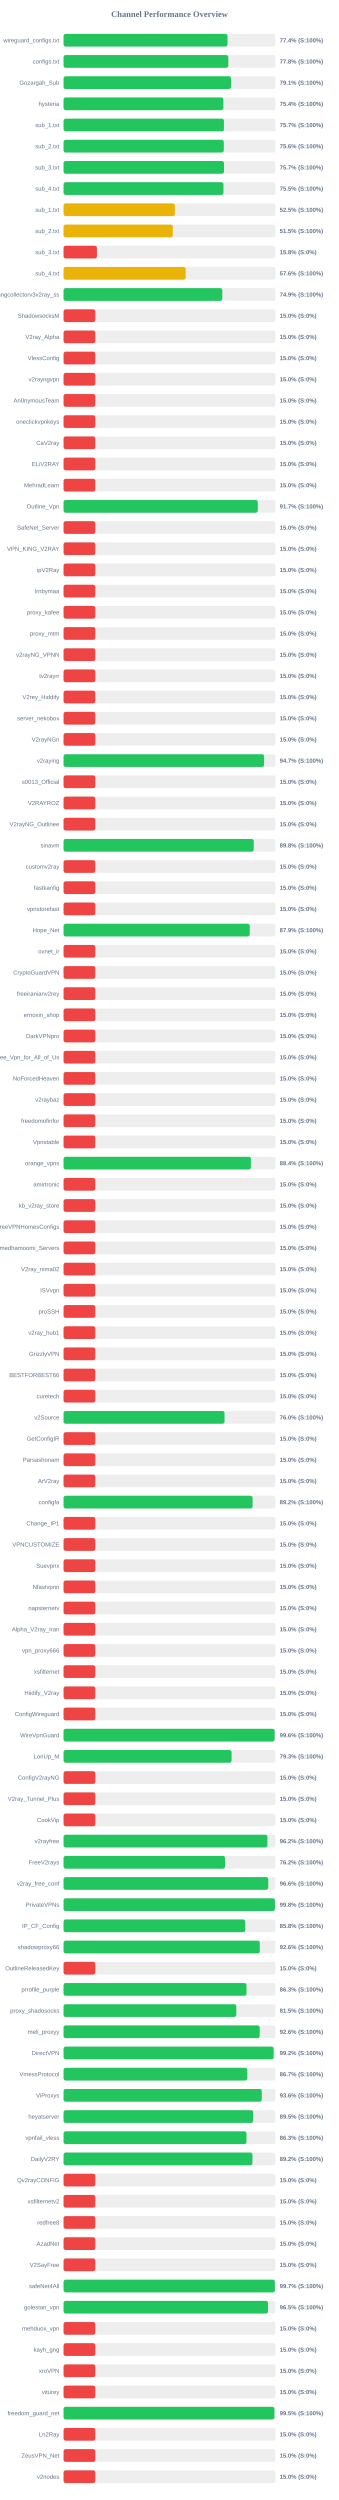
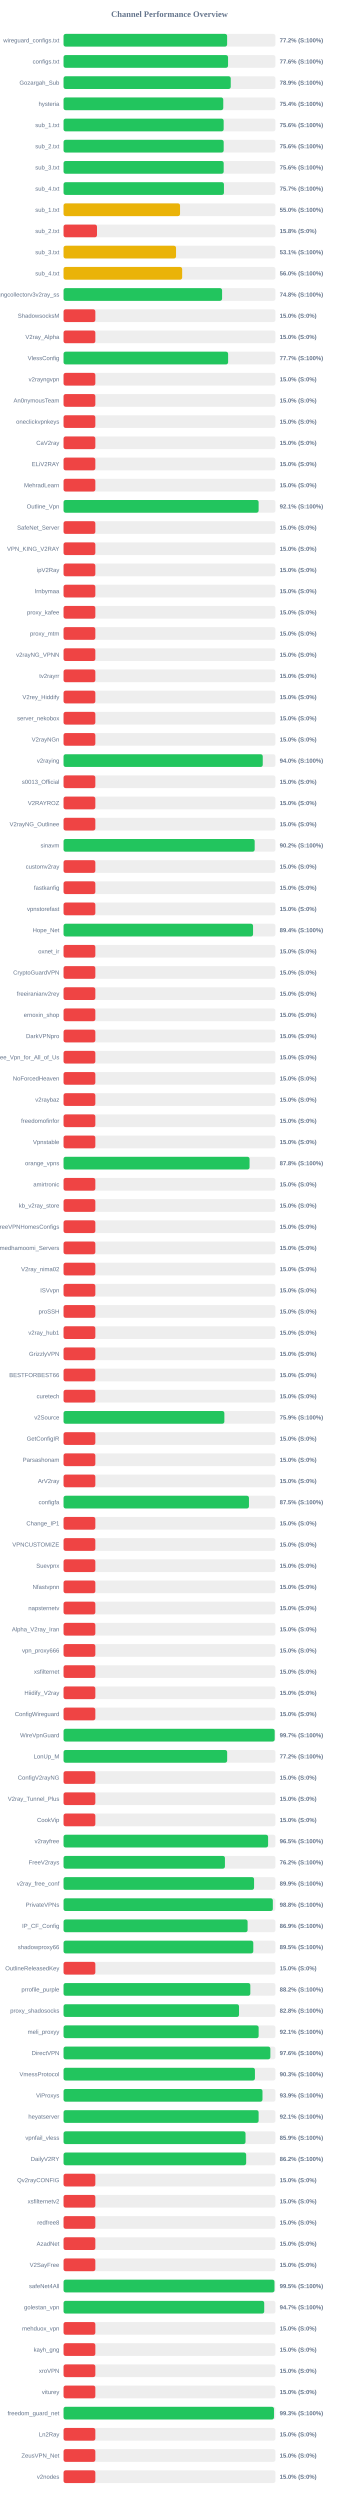
<svg xmlns="http://www.w3.org/2000/svg" width="800" height="5900" version="1.1">
  <style>
        .row { font: 14px Arial; fill: #64748b; }
        .score { font: bold 14px Arial; fill: #64748b; }
    </style>
  <text x="400" y="40" text-anchor="middle" font-size="20px" font-weight="bold" fill="#64748b">Channel Performance Overview</text>
  <rect x="150" y="80" width="500" height="30" fill="#eee" rx="5" />
-   <rect x="150" y="80" width="386.85" height="30" fill="#22c55e" rx="5" />
+   <rect x="150" y="80" width="386.0" height="30" fill="#22c55e" rx="5" />
  <text x="140" y="100" text-anchor="end" class="row">wireguard_configs.txt</text>
-   <text x="660" y="100" text-anchor="start" class="score">77.4% (S:100%)</text>
+   <text x="660" y="100" text-anchor="start" class="score">77.2% (S:100%)</text>
  <rect x="150" y="130" width="500" height="30" fill="#eee" rx="5" />
-   <rect x="150" y="130" width="388.85" height="30" fill="#22c55e" rx="5" />
+   <rect x="150" y="130" width="388.2" height="30" fill="#22c55e" rx="5" />
  <text x="140" y="150" text-anchor="end" class="row">configs.txt</text>
-   <text x="660" y="150" text-anchor="start" class="score">77.8% (S:100%)</text>
+   <text x="660" y="150" text-anchor="start" class="score">77.6% (S:100%)</text>
  <rect x="150" y="180" width="500" height="30" fill="#eee" rx="5" />
-   <rect x="150" y="180" width="395.45" height="30" fill="#22c55e" rx="5" />
+   <rect x="150" y="180" width="394.55" height="30" fill="#22c55e" rx="5" />
  <text x="140" y="200" text-anchor="end" class="row">Gozargah_Sub</text>
-   <text x="660" y="200" text-anchor="start" class="score">79.1% (S:100%)</text>
+   <text x="660" y="200" text-anchor="start" class="score">78.9% (S:100%)</text>
  <rect x="150" y="230" width="500" height="30" fill="#eee" rx="5" />
-   <rect x="150" y="230" width="377.15" height="30" fill="#22c55e" rx="5" />
+   <rect x="150" y="230" width="376.9" height="30" fill="#22c55e" rx="5" />
  <text x="140" y="250" text-anchor="end" class="row">hysteria</text>
  <text x="660" y="250" text-anchor="start" class="score">75.4% (S:100%)</text>
  <rect x="150" y="280" width="500" height="30" fill="#eee" rx="5" />
-   <rect x="150" y="280" width="378.5" height="30" fill="#22c55e" rx="5" />
+   <rect x="150" y="280" width="377.85" height="30" fill="#22c55e" rx="5" />
  <text x="140" y="300" text-anchor="end" class="row">sub_1.txt</text>
-   <text x="660" y="300" text-anchor="start" class="score">75.7% (S:100%)</text>
+   <text x="660" y="300" text-anchor="start" class="score">75.6% (S:100%)</text>
  <rect x="150" y="330" width="500" height="30" fill="#eee" rx="5" />
-   <rect x="150" y="330" width="378.15" height="30" fill="#22c55e" rx="5" />
+   <rect x="150" y="330" width="377.9" height="30" fill="#22c55e" rx="5" />
  <text x="140" y="350" text-anchor="end" class="row">sub_2.txt</text>
  <text x="660" y="350" text-anchor="start" class="score">75.6% (S:100%)</text>
  <rect x="150" y="380" width="500" height="30" fill="#eee" rx="5" />
-   <rect x="150" y="380" width="378.6" height="30" fill="#22c55e" rx="5" />
+   <rect x="150" y="380" width="377.9" height="30" fill="#22c55e" rx="5" />
  <text x="140" y="400" text-anchor="end" class="row">sub_3.txt</text>
-   <text x="660" y="400" text-anchor="start" class="score">75.7% (S:100%)</text>
+   <text x="660" y="400" text-anchor="start" class="score">75.6% (S:100%)</text>
  <rect x="150" y="430" width="500" height="30" fill="#eee" rx="5" />
-   <rect x="150" y="430" width="377.4" height="30" fill="#22c55e" rx="5" />
+   <rect x="150" y="430" width="378.5" height="30" fill="#22c55e" rx="5" />
  <text x="140" y="450" text-anchor="end" class="row">sub_4.txt</text>
-   <text x="660" y="450" text-anchor="start" class="score">75.5% (S:100%)</text>
+   <text x="660" y="450" text-anchor="start" class="score">75.7% (S:100%)</text>
  <rect x="150" y="480" width="500" height="30" fill="#eee" rx="5" />
-   <rect x="150" y="480" width="262.65" height="30" fill="#eab308" rx="5" />
+   <rect x="150" y="480" width="274.9" height="30" fill="#eab308" rx="5" />
  <text x="140" y="500" text-anchor="end" class="row">sub_1.txt</text>
-   <text x="660" y="500" text-anchor="start" class="score">52.5% (S:100%)</text>
+   <text x="660" y="500" text-anchor="start" class="score">55.0% (S:100%)</text>
  <rect x="150" y="530" width="500" height="30" fill="#eee" rx="5" />
-   <rect x="150" y="530" width="257.75" height="30" fill="#eab308" rx="5" />
+   <rect x="150" y="530" width="78.9" height="30" fill="#ef4444" rx="5" />
  <text x="140" y="550" text-anchor="end" class="row">sub_2.txt</text>
-   <text x="660" y="550" text-anchor="start" class="score">51.5% (S:100%)</text>
+   <text x="660" y="550" text-anchor="start" class="score">15.8% (S:0%)</text>
  <rect x="150" y="580" width="500" height="30" fill="#eee" rx="5" />
-   <rect x="150" y="580" width="78.75" height="30" fill="#ef4444" rx="5" />
+   <rect x="150" y="580" width="265.45" height="30" fill="#eab308" rx="5" />
  <text x="140" y="600" text-anchor="end" class="row">sub_3.txt</text>
-   <text x="660" y="600" text-anchor="start" class="score">15.8% (S:0%)</text>
+   <text x="660" y="600" text-anchor="start" class="score">53.1% (S:100%)</text>
  <rect x="150" y="630" width="500" height="30" fill="#eee" rx="5" />
-   <rect x="150" y="630" width="288.2" height="30" fill="#eab308" rx="5" />
+   <rect x="150" y="630" width="279.9" height="30" fill="#eab308" rx="5" />
  <text x="140" y="650" text-anchor="end" class="row">sub_4.txt</text>
-   <text x="660" y="650" text-anchor="start" class="score">57.6% (S:100%)</text>
+   <text x="660" y="650" text-anchor="start" class="score">56.0% (S:100%)</text>
  <rect x="150" y="680" width="500" height="30" fill="#eee" rx="5" />
-   <rect x="150" y="680" width="374.65" height="30" fill="#22c55e" rx="5" />
+   <rect x="150" y="680" width="374.1" height="30" fill="#22c55e" rx="5" />
  <text x="140" y="700" text-anchor="end" class="row">kayhgngcollectorv3v2ray_ss</text>
-   <text x="660" y="700" text-anchor="start" class="score">74.9% (S:100%)</text>
+   <text x="660" y="700" text-anchor="start" class="score">74.8% (S:100%)</text>
  <rect x="150" y="730" width="500" height="30" fill="#eee" rx="5" />
  <rect x="150" y="730" width="75.0" height="30" fill="#ef4444" rx="5" />
  <text x="140" y="750" text-anchor="end" class="row">ShadowsocksM</text>
  <text x="660" y="750" text-anchor="start" class="score">15.0% (S:0%)</text>
  <rect x="150" y="780" width="500" height="30" fill="#eee" rx="5" />
  <rect x="150" y="780" width="75.0" height="30" fill="#ef4444" rx="5" />
  <text x="140" y="800" text-anchor="end" class="row">V2ray_Alpha</text>
  <text x="660" y="800" text-anchor="start" class="score">15.0% (S:0%)</text>
  <rect x="150" y="830" width="500" height="30" fill="#eee" rx="5" />
-   <rect x="150" y="830" width="75.0" height="30" fill="#ef4444" rx="5" />
+   <rect x="150" y="830" width="388.35" height="30" fill="#22c55e" rx="5" />
  <text x="140" y="850" text-anchor="end" class="row">VlessConfig</text>
-   <text x="660" y="850" text-anchor="start" class="score">15.0% (S:0%)</text>
+   <text x="660" y="850" text-anchor="start" class="score">77.7% (S:100%)</text>
  <rect x="150" y="880" width="500" height="30" fill="#eee" rx="5" />
  <rect x="150" y="880" width="75.0" height="30" fill="#ef4444" rx="5" />
  <text x="140" y="900" text-anchor="end" class="row">v2rayngvpn</text>
  <text x="660" y="900" text-anchor="start" class="score">15.0% (S:0%)</text>
  <rect x="150" y="930" width="500" height="30" fill="#eee" rx="5" />
  <rect x="150" y="930" width="75.0" height="30" fill="#ef4444" rx="5" />
  <text x="140" y="950" text-anchor="end" class="row">An0nymousTeam</text>
  <text x="660" y="950" text-anchor="start" class="score">15.0% (S:0%)</text>
  <rect x="150" y="980" width="500" height="30" fill="#eee" rx="5" />
  <rect x="150" y="980" width="75.0" height="30" fill="#ef4444" rx="5" />
  <text x="140" y="1000" text-anchor="end" class="row">oneclickvpnkeys</text>
  <text x="660" y="1000" text-anchor="start" class="score">15.0% (S:0%)</text>
  <rect x="150" y="1030" width="500" height="30" fill="#eee" rx="5" />
  <rect x="150" y="1030" width="75.0" height="30" fill="#ef4444" rx="5" />
  <text x="140" y="1050" text-anchor="end" class="row">CaV2ray</text>
  <text x="660" y="1050" text-anchor="start" class="score">15.0% (S:0%)</text>
  <rect x="150" y="1080" width="500" height="30" fill="#eee" rx="5" />
  <rect x="150" y="1080" width="75.0" height="30" fill="#ef4444" rx="5" />
  <text x="140" y="1100" text-anchor="end" class="row">ELiV2RAY</text>
  <text x="660" y="1100" text-anchor="start" class="score">15.0% (S:0%)</text>
  <rect x="150" y="1130" width="500" height="30" fill="#eee" rx="5" />
  <rect x="150" y="1130" width="75.0" height="30" fill="#ef4444" rx="5" />
  <text x="140" y="1150" text-anchor="end" class="row">MehradLearn</text>
  <text x="660" y="1150" text-anchor="start" class="score">15.0% (S:0%)</text>
  <rect x="150" y="1180" width="500" height="30" fill="#eee" rx="5" />
-   <rect x="150" y="1180" width="458.4" height="30" fill="#22c55e" rx="5" />
+   <rect x="150" y="1180" width="460.35" height="30" fill="#22c55e" rx="5" />
  <text x="140" y="1200" text-anchor="end" class="row">Outline_Vpn</text>
-   <text x="660" y="1200" text-anchor="start" class="score">91.7% (S:100%)</text>
+   <text x="660" y="1200" text-anchor="start" class="score">92.1% (S:100%)</text>
  <rect x="150" y="1230" width="500" height="30" fill="#eee" rx="5" />
  <rect x="150" y="1230" width="75.0" height="30" fill="#ef4444" rx="5" />
  <text x="140" y="1250" text-anchor="end" class="row">SafeNet_Server</text>
  <text x="660" y="1250" text-anchor="start" class="score">15.0% (S:0%)</text>
  <rect x="150" y="1280" width="500" height="30" fill="#eee" rx="5" />
  <rect x="150" y="1280" width="75.0" height="30" fill="#ef4444" rx="5" />
  <text x="140" y="1300" text-anchor="end" class="row">VPN_KING_V2RAY</text>
  <text x="660" y="1300" text-anchor="start" class="score">15.0% (S:0%)</text>
  <rect x="150" y="1330" width="500" height="30" fill="#eee" rx="5" />
  <rect x="150" y="1330" width="75.0" height="30" fill="#ef4444" rx="5" />
  <text x="140" y="1350" text-anchor="end" class="row">ipV2Ray</text>
  <text x="660" y="1350" text-anchor="start" class="score">15.0% (S:0%)</text>
  <rect x="150" y="1380" width="500" height="30" fill="#eee" rx="5" />
  <rect x="150" y="1380" width="75.0" height="30" fill="#ef4444" rx="5" />
  <text x="140" y="1400" text-anchor="end" class="row">lrnbymaa</text>
  <text x="660" y="1400" text-anchor="start" class="score">15.0% (S:0%)</text>
  <rect x="150" y="1430" width="500" height="30" fill="#eee" rx="5" />
  <rect x="150" y="1430" width="75.0" height="30" fill="#ef4444" rx="5" />
  <text x="140" y="1450" text-anchor="end" class="row">proxy_kafee</text>
  <text x="660" y="1450" text-anchor="start" class="score">15.0% (S:0%)</text>
  <rect x="150" y="1480" width="500" height="30" fill="#eee" rx="5" />
  <rect x="150" y="1480" width="75.0" height="30" fill="#ef4444" rx="5" />
  <text x="140" y="1500" text-anchor="end" class="row">proxy_mtm</text>
  <text x="660" y="1500" text-anchor="start" class="score">15.0% (S:0%)</text>
  <rect x="150" y="1530" width="500" height="30" fill="#eee" rx="5" />
  <rect x="150" y="1530" width="75.0" height="30" fill="#ef4444" rx="5" />
  <text x="140" y="1550" text-anchor="end" class="row">v2rayNG_VPNN</text>
  <text x="660" y="1550" text-anchor="start" class="score">15.0% (S:0%)</text>
  <rect x="150" y="1580" width="500" height="30" fill="#eee" rx="5" />
  <rect x="150" y="1580" width="75.0" height="30" fill="#ef4444" rx="5" />
  <text x="140" y="1600" text-anchor="end" class="row">tv2rayrr</text>
  <text x="660" y="1600" text-anchor="start" class="score">15.0% (S:0%)</text>
  <rect x="150" y="1630" width="500" height="30" fill="#eee" rx="5" />
  <rect x="150" y="1630" width="75.0" height="30" fill="#ef4444" rx="5" />
  <text x="140" y="1650" text-anchor="end" class="row">V2rey_Hiddify</text>
  <text x="660" y="1650" text-anchor="start" class="score">15.0% (S:0%)</text>
  <rect x="150" y="1680" width="500" height="30" fill="#eee" rx="5" />
  <rect x="150" y="1680" width="75.0" height="30" fill="#ef4444" rx="5" />
  <text x="140" y="1700" text-anchor="end" class="row">server_nekobox</text>
  <text x="660" y="1700" text-anchor="start" class="score">15.0% (S:0%)</text>
  <rect x="150" y="1730" width="500" height="30" fill="#eee" rx="5" />
  <rect x="150" y="1730" width="75.0" height="30" fill="#ef4444" rx="5" />
  <text x="140" y="1750" text-anchor="end" class="row">V2rayNGn</text>
  <text x="660" y="1750" text-anchor="start" class="score">15.0% (S:0%)</text>
  <rect x="150" y="1780" width="500" height="30" fill="#eee" rx="5" />
-   <rect x="150" y="1780" width="473.25" height="30" fill="#22c55e" rx="5" />
+   <rect x="150" y="1780" width="470.1" height="30" fill="#22c55e" rx="5" />
  <text x="140" y="1800" text-anchor="end" class="row">v2raying</text>
-   <text x="660" y="1800" text-anchor="start" class="score">94.7% (S:100%)</text>
+   <text x="660" y="1800" text-anchor="start" class="score">94.0% (S:100%)</text>
  <rect x="150" y="1830" width="500" height="30" fill="#eee" rx="5" />
  <rect x="150" y="1830" width="75.0" height="30" fill="#ef4444" rx="5" />
  <text x="140" y="1850" text-anchor="end" class="row">s0013_Official</text>
  <text x="660" y="1850" text-anchor="start" class="score">15.0% (S:0%)</text>
  <rect x="150" y="1880" width="500" height="30" fill="#eee" rx="5" />
  <rect x="150" y="1880" width="75.0" height="30" fill="#ef4444" rx="5" />
  <text x="140" y="1900" text-anchor="end" class="row">V2RAYROZ</text>
  <text x="660" y="1900" text-anchor="start" class="score">15.0% (S:0%)</text>
  <rect x="150" y="1930" width="500" height="30" fill="#eee" rx="5" />
  <rect x="150" y="1930" width="75.0" height="30" fill="#ef4444" rx="5" />
  <text x="140" y="1950" text-anchor="end" class="row">V2rayNG_Outlinee</text>
  <text x="660" y="1950" text-anchor="start" class="score">15.0% (S:0%)</text>
  <rect x="150" y="1980" width="500" height="30" fill="#eee" rx="5" />
-   <rect x="150" y="1980" width="448.85" height="30" fill="#22c55e" rx="5" />
+   <rect x="150" y="1980" width="451.05" height="30" fill="#22c55e" rx="5" />
  <text x="140" y="2000" text-anchor="end" class="row">sinavm</text>
-   <text x="660" y="2000" text-anchor="start" class="score">89.8% (S:100%)</text>
+   <text x="660" y="2000" text-anchor="start" class="score">90.2% (S:100%)</text>
  <rect x="150" y="2030" width="500" height="30" fill="#eee" rx="5" />
  <rect x="150" y="2030" width="75.0" height="30" fill="#ef4444" rx="5" />
  <text x="140" y="2050" text-anchor="end" class="row">customv2ray</text>
  <text x="660" y="2050" text-anchor="start" class="score">15.0% (S:0%)</text>
  <rect x="150" y="2080" width="500" height="30" fill="#eee" rx="5" />
  <rect x="150" y="2080" width="75.0" height="30" fill="#ef4444" rx="5" />
  <text x="140" y="2100" text-anchor="end" class="row">fastkanfig</text>
  <text x="660" y="2100" text-anchor="start" class="score">15.0% (S:0%)</text>
  <rect x="150" y="2130" width="500" height="30" fill="#eee" rx="5" />
  <rect x="150" y="2130" width="75.0" height="30" fill="#ef4444" rx="5" />
  <text x="140" y="2150" text-anchor="end" class="row">vpnstorefast</text>
  <text x="660" y="2150" text-anchor="start" class="score">15.0% (S:0%)</text>
  <rect x="150" y="2180" width="500" height="30" fill="#eee" rx="5" />
-   <rect x="150" y="2180" width="439.4" height="30" fill="#22c55e" rx="5" />
+   <rect x="150" y="2180" width="447.2" height="30" fill="#22c55e" rx="5" />
  <text x="140" y="2200" text-anchor="end" class="row">Hope_Net</text>
-   <text x="660" y="2200" text-anchor="start" class="score">87.9% (S:100%)</text>
+   <text x="660" y="2200" text-anchor="start" class="score">89.4% (S:100%)</text>
  <rect x="150" y="2230" width="500" height="30" fill="#eee" rx="5" />
  <rect x="150" y="2230" width="75.0" height="30" fill="#ef4444" rx="5" />
  <text x="140" y="2250" text-anchor="end" class="row">oxnet_ir</text>
  <text x="660" y="2250" text-anchor="start" class="score">15.0% (S:0%)</text>
  <rect x="150" y="2280" width="500" height="30" fill="#eee" rx="5" />
  <rect x="150" y="2280" width="75.0" height="30" fill="#ef4444" rx="5" />
  <text x="140" y="2300" text-anchor="end" class="row">CryptoGuardVPN</text>
  <text x="660" y="2300" text-anchor="start" class="score">15.0% (S:0%)</text>
  <rect x="150" y="2330" width="500" height="30" fill="#eee" rx="5" />
  <rect x="150" y="2330" width="75.0" height="30" fill="#ef4444" rx="5" />
  <text x="140" y="2350" text-anchor="end" class="row">freeiranianv2rey</text>
  <text x="660" y="2350" text-anchor="start" class="score">15.0% (S:0%)</text>
  <rect x="150" y="2380" width="500" height="30" fill="#eee" rx="5" />
  <rect x="150" y="2380" width="75.0" height="30" fill="#ef4444" rx="5" />
  <text x="140" y="2400" text-anchor="end" class="row">ernoxin_shop</text>
  <text x="660" y="2400" text-anchor="start" class="score">15.0% (S:0%)</text>
  <rect x="150" y="2430" width="500" height="30" fill="#eee" rx="5" />
  <rect x="150" y="2430" width="75.0" height="30" fill="#ef4444" rx="5" />
  <text x="140" y="2450" text-anchor="end" class="row">DarkVPNpro</text>
  <text x="660" y="2450" text-anchor="start" class="score">15.0% (S:0%)</text>
  <rect x="150" y="2480" width="500" height="30" fill="#eee" rx="5" />
  <rect x="150" y="2480" width="75.0" height="30" fill="#ef4444" rx="5" />
  <text x="140" y="2500" text-anchor="end" class="row">Free_Vpn_for_All_of_Us</text>
  <text x="660" y="2500" text-anchor="start" class="score">15.0% (S:0%)</text>
  <rect x="150" y="2530" width="500" height="30" fill="#eee" rx="5" />
  <rect x="150" y="2530" width="75.0" height="30" fill="#ef4444" rx="5" />
  <text x="140" y="2550" text-anchor="end" class="row">NoForcedHeaven</text>
  <text x="660" y="2550" text-anchor="start" class="score">15.0% (S:0%)</text>
  <rect x="150" y="2580" width="500" height="30" fill="#eee" rx="5" />
  <rect x="150" y="2580" width="75.0" height="30" fill="#ef4444" rx="5" />
  <text x="140" y="2600" text-anchor="end" class="row">v2raybaz</text>
  <text x="660" y="2600" text-anchor="start" class="score">15.0% (S:0%)</text>
  <rect x="150" y="2630" width="500" height="30" fill="#eee" rx="5" />
  <rect x="150" y="2630" width="75.0" height="30" fill="#ef4444" rx="5" />
  <text x="140" y="2650" text-anchor="end" class="row">freedomofinfor</text>
  <text x="660" y="2650" text-anchor="start" class="score">15.0% (S:0%)</text>
  <rect x="150" y="2680" width="500" height="30" fill="#eee" rx="5" />
  <rect x="150" y="2680" width="75.0" height="30" fill="#ef4444" rx="5" />
  <text x="140" y="2700" text-anchor="end" class="row">Vpnstable</text>
  <text x="660" y="2700" text-anchor="start" class="score">15.0% (S:0%)</text>
  <rect x="150" y="2730" width="500" height="30" fill="#eee" rx="5" />
-   <rect x="150" y="2730" width="442.15" height="30" fill="#22c55e" rx="5" />
+   <rect x="150" y="2730" width="438.95" height="30" fill="#22c55e" rx="5" />
  <text x="140" y="2750" text-anchor="end" class="row">orange_vpns</text>
-   <text x="660" y="2750" text-anchor="start" class="score">88.4% (S:100%)</text>
+   <text x="660" y="2750" text-anchor="start" class="score">87.8% (S:100%)</text>
  <rect x="150" y="2780" width="500" height="30" fill="#eee" rx="5" />
  <rect x="150" y="2780" width="75.0" height="30" fill="#ef4444" rx="5" />
  <text x="140" y="2800" text-anchor="end" class="row">amirtronic</text>
  <text x="660" y="2800" text-anchor="start" class="score">15.0% (S:0%)</text>
  <rect x="150" y="2830" width="500" height="30" fill="#eee" rx="5" />
  <rect x="150" y="2830" width="75.0" height="30" fill="#ef4444" rx="5" />
  <text x="140" y="2850" text-anchor="end" class="row">kb_v2ray_store</text>
  <text x="660" y="2850" text-anchor="start" class="score">15.0% (S:0%)</text>
  <rect x="150" y="2880" width="500" height="30" fill="#eee" rx="5" />
  <rect x="150" y="2880" width="75.0" height="30" fill="#ef4444" rx="5" />
  <text x="140" y="2900" text-anchor="end" class="row">FreeVPNHomesConfigs</text>
  <text x="660" y="2900" text-anchor="start" class="score">15.0% (S:0%)</text>
  <rect x="150" y="2930" width="500" height="30" fill="#eee" rx="5" />
  <rect x="150" y="2930" width="75.0" height="30" fill="#ef4444" rx="5" />
  <text x="140" y="2950" text-anchor="end" class="row">Ahmedhamoomi_Servers</text>
  <text x="660" y="2950" text-anchor="start" class="score">15.0% (S:0%)</text>
  <rect x="150" y="2980" width="500" height="30" fill="#eee" rx="5" />
  <rect x="150" y="2980" width="75.0" height="30" fill="#ef4444" rx="5" />
  <text x="140" y="3000" text-anchor="end" class="row">V2ray_nima02</text>
  <text x="660" y="3000" text-anchor="start" class="score">15.0% (S:0%)</text>
  <rect x="150" y="3030" width="500" height="30" fill="#eee" rx="5" />
  <rect x="150" y="3030" width="75.0" height="30" fill="#ef4444" rx="5" />
  <text x="140" y="3050" text-anchor="end" class="row">ISVvpn</text>
  <text x="660" y="3050" text-anchor="start" class="score">15.0% (S:0%)</text>
  <rect x="150" y="3080" width="500" height="30" fill="#eee" rx="5" />
  <rect x="150" y="3080" width="75.0" height="30" fill="#ef4444" rx="5" />
  <text x="140" y="3100" text-anchor="end" class="row">proSSH</text>
  <text x="660" y="3100" text-anchor="start" class="score">15.0% (S:0%)</text>
  <rect x="150" y="3130" width="500" height="30" fill="#eee" rx="5" />
  <rect x="150" y="3130" width="75.0" height="30" fill="#ef4444" rx="5" />
  <text x="140" y="3150" text-anchor="end" class="row">v2ray_hub1</text>
  <text x="660" y="3150" text-anchor="start" class="score">15.0% (S:0%)</text>
  <rect x="150" y="3180" width="500" height="30" fill="#eee" rx="5" />
  <rect x="150" y="3180" width="75.0" height="30" fill="#ef4444" rx="5" />
  <text x="140" y="3200" text-anchor="end" class="row">GrizzlyVPN</text>
  <text x="660" y="3200" text-anchor="start" class="score">15.0% (S:0%)</text>
  <rect x="150" y="3230" width="500" height="30" fill="#eee" rx="5" />
  <rect x="150" y="3230" width="75.0" height="30" fill="#ef4444" rx="5" />
  <text x="140" y="3250" text-anchor="end" class="row">BESTFORBEST66</text>
  <text x="660" y="3250" text-anchor="start" class="score">15.0% (S:0%)</text>
  <rect x="150" y="3280" width="500" height="30" fill="#eee" rx="5" />
  <rect x="150" y="3280" width="75.0" height="30" fill="#ef4444" rx="5" />
  <text x="140" y="3300" text-anchor="end" class="row">curetech</text>
  <text x="660" y="3300" text-anchor="start" class="score">15.0% (S:0%)</text>
  <rect x="150" y="3330" width="500" height="30" fill="#eee" rx="5" />
-   <rect x="150" y="3330" width="379.95" height="30" fill="#22c55e" rx="5" />
+   <rect x="150" y="3330" width="379.5" height="30" fill="#22c55e" rx="5" />
  <text x="140" y="3350" text-anchor="end" class="row">v2Source</text>
-   <text x="660" y="3350" text-anchor="start" class="score">76.0% (S:100%)</text>
+   <text x="660" y="3350" text-anchor="start" class="score">75.9% (S:100%)</text>
  <rect x="150" y="3380" width="500" height="30" fill="#eee" rx="5" />
  <rect x="150" y="3380" width="75.0" height="30" fill="#ef4444" rx="5" />
  <text x="140" y="3400" text-anchor="end" class="row">GetConfigIR</text>
  <text x="660" y="3400" text-anchor="start" class="score">15.0% (S:0%)</text>
  <rect x="150" y="3430" width="500" height="30" fill="#eee" rx="5" />
  <rect x="150" y="3430" width="75.0" height="30" fill="#ef4444" rx="5" />
  <text x="140" y="3450" text-anchor="end" class="row">Parsashonam</text>
  <text x="660" y="3450" text-anchor="start" class="score">15.0% (S:0%)</text>
  <rect x="150" y="3480" width="500" height="30" fill="#eee" rx="5" />
  <rect x="150" y="3480" width="75.0" height="30" fill="#ef4444" rx="5" />
  <text x="140" y="3500" text-anchor="end" class="row">ArV2ray</text>
  <text x="660" y="3500" text-anchor="start" class="score">15.0% (S:0%)</text>
  <rect x="150" y="3530" width="500" height="30" fill="#eee" rx="5" />
-   <rect x="150" y="3530" width="446.15" height="30" fill="#22c55e" rx="5" />
+   <rect x="150" y="3530" width="437.55" height="30" fill="#22c55e" rx="5" />
  <text x="140" y="3550" text-anchor="end" class="row">configfa</text>
-   <text x="660" y="3550" text-anchor="start" class="score">89.2% (S:100%)</text>
+   <text x="660" y="3550" text-anchor="start" class="score">87.5% (S:100%)</text>
  <rect x="150" y="3580" width="500" height="30" fill="#eee" rx="5" />
  <rect x="150" y="3580" width="75.0" height="30" fill="#ef4444" rx="5" />
  <text x="140" y="3600" text-anchor="end" class="row">Change_IP1</text>
  <text x="660" y="3600" text-anchor="start" class="score">15.0% (S:0%)</text>
  <rect x="150" y="3630" width="500" height="30" fill="#eee" rx="5" />
  <rect x="150" y="3630" width="75.0" height="30" fill="#ef4444" rx="5" />
  <text x="140" y="3650" text-anchor="end" class="row">VPNCUSTOMIZE</text>
  <text x="660" y="3650" text-anchor="start" class="score">15.0% (S:0%)</text>
  <rect x="150" y="3680" width="500" height="30" fill="#eee" rx="5" />
  <rect x="150" y="3680" width="75.0" height="30" fill="#ef4444" rx="5" />
  <text x="140" y="3700" text-anchor="end" class="row">Suevpnx</text>
  <text x="660" y="3700" text-anchor="start" class="score">15.0% (S:0%)</text>
  <rect x="150" y="3730" width="500" height="30" fill="#eee" rx="5" />
  <rect x="150" y="3730" width="75.0" height="30" fill="#ef4444" rx="5" />
  <text x="140" y="3750" text-anchor="end" class="row">Nfastvpnn</text>
  <text x="660" y="3750" text-anchor="start" class="score">15.0% (S:0%)</text>
  <rect x="150" y="3780" width="500" height="30" fill="#eee" rx="5" />
  <rect x="150" y="3780" width="75.0" height="30" fill="#ef4444" rx="5" />
  <text x="140" y="3800" text-anchor="end" class="row">napsternetv</text>
  <text x="660" y="3800" text-anchor="start" class="score">15.0% (S:0%)</text>
  <rect x="150" y="3830" width="500" height="30" fill="#eee" rx="5" />
  <rect x="150" y="3830" width="75.0" height="30" fill="#ef4444" rx="5" />
  <text x="140" y="3850" text-anchor="end" class="row">Alpha_V2ray_Iran</text>
  <text x="660" y="3850" text-anchor="start" class="score">15.0% (S:0%)</text>
  <rect x="150" y="3880" width="500" height="30" fill="#eee" rx="5" />
  <rect x="150" y="3880" width="75.0" height="30" fill="#ef4444" rx="5" />
  <text x="140" y="3900" text-anchor="end" class="row">vpn_proxy666</text>
  <text x="660" y="3900" text-anchor="start" class="score">15.0% (S:0%)</text>
  <rect x="150" y="3930" width="500" height="30" fill="#eee" rx="5" />
  <rect x="150" y="3930" width="75.0" height="30" fill="#ef4444" rx="5" />
  <text x="140" y="3950" text-anchor="end" class="row">xsfilternet</text>
  <text x="660" y="3950" text-anchor="start" class="score">15.0% (S:0%)</text>
  <rect x="150" y="3980" width="500" height="30" fill="#eee" rx="5" />
  <rect x="150" y="3980" width="75.0" height="30" fill="#ef4444" rx="5" />
  <text x="140" y="4000" text-anchor="end" class="row">Hiidify_V2ray</text>
  <text x="660" y="4000" text-anchor="start" class="score">15.0% (S:0%)</text>
  <rect x="150" y="4030" width="500" height="30" fill="#eee" rx="5" />
  <rect x="150" y="4030" width="75.0" height="30" fill="#ef4444" rx="5" />
  <text x="140" y="4050" text-anchor="end" class="row">ConfigWireguard</text>
  <text x="660" y="4050" text-anchor="start" class="score">15.0% (S:0%)</text>
  <rect x="150" y="4080" width="500" height="30" fill="#eee" rx="5" />
-   <rect x="150" y="4080" width="498.15" height="30" fill="#22c55e" rx="5" />
+   <rect x="150" y="4080" width="498.25" height="30" fill="#22c55e" rx="5" />
  <text x="140" y="4100" text-anchor="end" class="row">WireVpnGuard</text>
-   <text x="660" y="4100" text-anchor="start" class="score">99.6% (S:100%)</text>
+   <text x="660" y="4100" text-anchor="start" class="score">99.7% (S:100%)</text>
  <rect x="150" y="4130" width="500" height="30" fill="#eee" rx="5" />
-   <rect x="150" y="4130" width="396.55" height="30" fill="#22c55e" rx="5" />
+   <rect x="150" y="4130" width="386.1" height="30" fill="#22c55e" rx="5" />
  <text x="140" y="4150" text-anchor="end" class="row">LonUp_M</text>
-   <text x="660" y="4150" text-anchor="start" class="score">79.3% (S:100%)</text>
+   <text x="660" y="4150" text-anchor="start" class="score">77.2% (S:100%)</text>
  <rect x="150" y="4180" width="500" height="30" fill="#eee" rx="5" />
  <rect x="150" y="4180" width="75.0" height="30" fill="#ef4444" rx="5" />
  <text x="140" y="4200" text-anchor="end" class="row">ConfigV2rayNG</text>
  <text x="660" y="4200" text-anchor="start" class="score">15.0% (S:0%)</text>
  <rect x="150" y="4230" width="500" height="30" fill="#eee" rx="5" />
  <rect x="150" y="4230" width="75.0" height="30" fill="#ef4444" rx="5" />
  <text x="140" y="4250" text-anchor="end" class="row">V2ray_Tunnel_Plus</text>
  <text x="660" y="4250" text-anchor="start" class="score">15.0% (S:0%)</text>
  <rect x="150" y="4280" width="500" height="30" fill="#eee" rx="5" />
  <rect x="150" y="4280" width="75.0" height="30" fill="#ef4444" rx="5" />
  <text x="140" y="4300" text-anchor="end" class="row">CookVip</text>
  <text x="660" y="4300" text-anchor="start" class="score">15.0% (S:0%)</text>
  <rect x="150" y="4330" width="500" height="30" fill="#eee" rx="5" />
-   <rect x="150" y="4330" width="481.1" height="30" fill="#22c55e" rx="5" />
+   <rect x="150" y="4330" width="482.7" height="30" fill="#22c55e" rx="5" />
  <text x="140" y="4350" text-anchor="end" class="row">v2rayfree</text>
-   <text x="660" y="4350" text-anchor="start" class="score">96.2% (S:100%)</text>
+   <text x="660" y="4350" text-anchor="start" class="score">96.5% (S:100%)</text>
  <rect x="150" y="4380" width="500" height="30" fill="#eee" rx="5" />
-   <rect x="150" y="4380" width="381.1" height="30" fill="#22c55e" rx="5" />
+   <rect x="150" y="4380" width="380.85" height="30" fill="#22c55e" rx="5" />
  <text x="140" y="4400" text-anchor="end" class="row">FreeV2rays</text>
  <text x="660" y="4400" text-anchor="start" class="score">76.2% (S:100%)</text>
  <rect x="150" y="4430" width="500" height="30" fill="#eee" rx="5" />
-   <rect x="150" y="4430" width="483.05" height="30" fill="#22c55e" rx="5" />
+   <rect x="150" y="4430" width="449.6" height="30" fill="#22c55e" rx="5" />
  <text x="140" y="4450" text-anchor="end" class="row">v2ray_free_conf</text>
-   <text x="660" y="4450" text-anchor="start" class="score">96.6% (S:100%)</text>
+   <text x="660" y="4450" text-anchor="start" class="score">89.9% (S:100%)</text>
  <rect x="150" y="4480" width="500" height="30" fill="#eee" rx="5" />
-   <rect x="150" y="4480" width="498.85" height="30" fill="#22c55e" rx="5" />
+   <rect x="150" y="4480" width="493.9" height="30" fill="#22c55e" rx="5" />
  <text x="140" y="4500" text-anchor="end" class="row">PrivateVPNs</text>
-   <text x="660" y="4500" text-anchor="start" class="score">99.8% (S:100%)</text>
+   <text x="660" y="4500" text-anchor="start" class="score">98.8% (S:100%)</text>
  <rect x="150" y="4530" width="500" height="30" fill="#eee" rx="5" />
-   <rect x="150" y="4530" width="428.8" height="30" fill="#22c55e" rx="5" />
+   <rect x="150" y="4530" width="434.35" height="30" fill="#22c55e" rx="5" />
  <text x="140" y="4550" text-anchor="end" class="row">IP_CF_Config</text>
-   <text x="660" y="4550" text-anchor="start" class="score">85.8% (S:100%)</text>
+   <text x="660" y="4550" text-anchor="start" class="score">86.9% (S:100%)</text>
  <rect x="150" y="4580" width="500" height="30" fill="#eee" rx="5" />
-   <rect x="150" y="4580" width="463.1" height="30" fill="#22c55e" rx="5" />
+   <rect x="150" y="4580" width="447.75" height="30" fill="#22c55e" rx="5" />
  <text x="140" y="4600" text-anchor="end" class="row">shadowproxy66</text>
-   <text x="660" y="4600" text-anchor="start" class="score">92.6% (S:100%)</text>
+   <text x="660" y="4600" text-anchor="start" class="score">89.5% (S:100%)</text>
  <rect x="150" y="4630" width="500" height="30" fill="#eee" rx="5" />
  <rect x="150" y="4630" width="75.0" height="30" fill="#ef4444" rx="5" />
  <text x="140" y="4650" text-anchor="end" class="row">OutlineReleasedKey</text>
  <text x="660" y="4650" text-anchor="start" class="score">15.0% (S:0%)</text>
  <rect x="150" y="4680" width="500" height="30" fill="#eee" rx="5" />
-   <rect x="150" y="4680" width="431.75" height="30" fill="#22c55e" rx="5" />
+   <rect x="150" y="4680" width="440.75" height="30" fill="#22c55e" rx="5" />
  <text x="140" y="4700" text-anchor="end" class="row">prrofile_purple</text>
-   <text x="660" y="4700" text-anchor="start" class="score">86.3% (S:100%)</text>
+   <text x="660" y="4700" text-anchor="start" class="score">88.2% (S:100%)</text>
  <rect x="150" y="4730" width="500" height="30" fill="#eee" rx="5" />
-   <rect x="150" y="4730" width="407.65" height="30" fill="#22c55e" rx="5" />
+   <rect x="150" y="4730" width="414.1" height="30" fill="#22c55e" rx="5" />
  <text x="140" y="4750" text-anchor="end" class="row">proxy_shadosocks</text>
-   <text x="660" y="4750" text-anchor="start" class="score">81.5% (S:100%)</text>
+   <text x="660" y="4750" text-anchor="start" class="score">82.8% (S:100%)</text>
  <rect x="150" y="4780" width="500" height="30" fill="#eee" rx="5" />
-   <rect x="150" y="4780" width="462.85" height="30" fill="#22c55e" rx="5" />
+   <rect x="150" y="4780" width="460.4" height="30" fill="#22c55e" rx="5" />
  <text x="140" y="4800" text-anchor="end" class="row">meli_proxyy</text>
-   <text x="660" y="4800" text-anchor="start" class="score">92.6% (S:100%)</text>
+   <text x="660" y="4800" text-anchor="start" class="score">92.1% (S:100%)</text>
  <rect x="150" y="4830" width="500" height="30" fill="#eee" rx="5" />
-   <rect x="150" y="4830" width="495.8" height="30" fill="#22c55e" rx="5" />
+   <rect x="150" y="4830" width="488.05" height="30" fill="#22c55e" rx="5" />
  <text x="140" y="4850" text-anchor="end" class="row">DirectVPN</text>
-   <text x="660" y="4850" text-anchor="start" class="score">99.2% (S:100%)</text>
+   <text x="660" y="4850" text-anchor="start" class="score">97.6% (S:100%)</text>
  <rect x="150" y="4880" width="500" height="30" fill="#eee" rx="5" />
-   <rect x="150" y="4880" width="433.65" height="30" fill="#22c55e" rx="5" />
+   <rect x="150" y="4880" width="451.65" height="30" fill="#22c55e" rx="5" />
  <text x="140" y="4900" text-anchor="end" class="row">VmessProtocol</text>
-   <text x="660" y="4900" text-anchor="start" class="score">86.7% (S:100%)</text>
+   <text x="660" y="4900" text-anchor="start" class="score">90.3% (S:100%)</text>
  <rect x="150" y="4930" width="500" height="30" fill="#eee" rx="5" />
-   <rect x="150" y="4930" width="467.8" height="30" fill="#22c55e" rx="5" />
+   <rect x="150" y="4930" width="469.45" height="30" fill="#22c55e" rx="5" />
  <text x="140" y="4950" text-anchor="end" class="row">ViProxys</text>
-   <text x="660" y="4950" text-anchor="start" class="score">93.6% (S:100%)</text>
+   <text x="660" y="4950" text-anchor="start" class="score">93.9% (S:100%)</text>
  <rect x="150" y="4980" width="500" height="30" fill="#eee" rx="5" />
-   <rect x="150" y="4980" width="447.5" height="30" fill="#22c55e" rx="5" />
+   <rect x="150" y="4980" width="460.35" height="30" fill="#22c55e" rx="5" />
  <text x="140" y="5000" text-anchor="end" class="row">heyatserver</text>
-   <text x="660" y="5000" text-anchor="start" class="score">89.5% (S:100%)</text>
+   <text x="660" y="5000" text-anchor="start" class="score">92.1% (S:100%)</text>
  <rect x="150" y="5030" width="500" height="30" fill="#eee" rx="5" />
-   <rect x="150" y="5030" width="431.65" height="30" fill="#22c55e" rx="5" />
+   <rect x="150" y="5030" width="429.45" height="30" fill="#22c55e" rx="5" />
  <text x="140" y="5050" text-anchor="end" class="row">vpnfail_vless</text>
-   <text x="660" y="5050" text-anchor="start" class="score">86.3% (S:100%)</text>
+   <text x="660" y="5050" text-anchor="start" class="score">85.9% (S:100%)</text>
  <rect x="150" y="5080" width="500" height="30" fill="#eee" rx="5" />
-   <rect x="150" y="5080" width="445.8" height="30" fill="#22c55e" rx="5" />
+   <rect x="150" y="5080" width="430.95" height="30" fill="#22c55e" rx="5" />
  <text x="140" y="5100" text-anchor="end" class="row">DailyV2RY</text>
-   <text x="660" y="5100" text-anchor="start" class="score">89.2% (S:100%)</text>
+   <text x="660" y="5100" text-anchor="start" class="score">86.2% (S:100%)</text>
  <rect x="150" y="5130" width="500" height="30" fill="#eee" rx="5" />
  <rect x="150" y="5130" width="75.0" height="30" fill="#ef4444" rx="5" />
  <text x="140" y="5150" text-anchor="end" class="row">Qv2rayCONFIG</text>
  <text x="660" y="5150" text-anchor="start" class="score">15.0% (S:0%)</text>
  <rect x="150" y="5180" width="500" height="30" fill="#eee" rx="5" />
  <rect x="150" y="5180" width="75.0" height="30" fill="#ef4444" rx="5" />
  <text x="140" y="5200" text-anchor="end" class="row">xsfilternetv2</text>
  <text x="660" y="5200" text-anchor="start" class="score">15.0% (S:0%)</text>
  <rect x="150" y="5230" width="500" height="30" fill="#eee" rx="5" />
  <rect x="150" y="5230" width="75.0" height="30" fill="#ef4444" rx="5" />
  <text x="140" y="5250" text-anchor="end" class="row">redfree8</text>
  <text x="660" y="5250" text-anchor="start" class="score">15.0% (S:0%)</text>
  <rect x="150" y="5280" width="500" height="30" fill="#eee" rx="5" />
  <rect x="150" y="5280" width="75.0" height="30" fill="#ef4444" rx="5" />
  <text x="140" y="5300" text-anchor="end" class="row">AzadNet</text>
  <text x="660" y="5300" text-anchor="start" class="score">15.0% (S:0%)</text>
  <rect x="150" y="5330" width="500" height="30" fill="#eee" rx="5" />
  <rect x="150" y="5330" width="75.0" height="30" fill="#ef4444" rx="5" />
  <text x="140" y="5350" text-anchor="end" class="row">V2SayFree</text>
  <text x="660" y="5350" text-anchor="start" class="score">15.0% (S:0%)</text>
  <rect x="150" y="5380" width="500" height="30" fill="#eee" rx="5" />
-   <rect x="150" y="5380" width="498.65" height="30" fill="#22c55e" rx="5" />
+   <rect x="150" y="5380" width="497.75" height="30" fill="#22c55e" rx="5" />
  <text x="140" y="5400" text-anchor="end" class="row">safeNet4All</text>
-   <text x="660" y="5400" text-anchor="start" class="score">99.7% (S:100%)</text>
+   <text x="660" y="5400" text-anchor="start" class="score">99.5% (S:100%)</text>
  <rect x="150" y="5430" width="500" height="30" fill="#eee" rx="5" />
-   <rect x="150" y="5430" width="482.5" height="30" fill="#22c55e" rx="5" />
+   <rect x="150" y="5430" width="473.55" height="30" fill="#22c55e" rx="5" />
  <text x="140" y="5450" text-anchor="end" class="row">golestan_vpn</text>
-   <text x="660" y="5450" text-anchor="start" class="score">96.5% (S:100%)</text>
+   <text x="660" y="5450" text-anchor="start" class="score">94.7% (S:100%)</text>
  <rect x="150" y="5480" width="500" height="30" fill="#eee" rx="5" />
  <rect x="150" y="5480" width="75.0" height="30" fill="#ef4444" rx="5" />
  <text x="140" y="5500" text-anchor="end" class="row">mehduox_vpn</text>
  <text x="660" y="5500" text-anchor="start" class="score">15.0% (S:0%)</text>
  <rect x="150" y="5530" width="500" height="30" fill="#eee" rx="5" />
  <rect x="150" y="5530" width="75.0" height="30" fill="#ef4444" rx="5" />
  <text x="140" y="5550" text-anchor="end" class="row">kayh_gng</text>
  <text x="660" y="5550" text-anchor="start" class="score">15.0% (S:0%)</text>
  <rect x="150" y="5580" width="500" height="30" fill="#eee" rx="5" />
  <rect x="150" y="5580" width="75.0" height="30" fill="#ef4444" rx="5" />
  <text x="140" y="5600" text-anchor="end" class="row">xroVPN</text>
  <text x="660" y="5600" text-anchor="start" class="score">15.0% (S:0%)</text>
  <rect x="150" y="5630" width="500" height="30" fill="#eee" rx="5" />
  <rect x="150" y="5630" width="75.0" height="30" fill="#ef4444" rx="5" />
  <text x="140" y="5650" text-anchor="end" class="row">viturey</text>
  <text x="660" y="5650" text-anchor="start" class="score">15.0% (S:0%)</text>
  <rect x="150" y="5680" width="500" height="30" fill="#eee" rx="5" />
-   <rect x="150" y="5680" width="497.55" height="30" fill="#22c55e" rx="5" />
+   <rect x="150" y="5680" width="496.6" height="30" fill="#22c55e" rx="5" />
  <text x="140" y="5700" text-anchor="end" class="row">freedom_guard_net</text>
-   <text x="660" y="5700" text-anchor="start" class="score">99.5% (S:100%)</text>
+   <text x="660" y="5700" text-anchor="start" class="score">99.3% (S:100%)</text>
  <rect x="150" y="5730" width="500" height="30" fill="#eee" rx="5" />
  <rect x="150" y="5730" width="75.0" height="30" fill="#ef4444" rx="5" />
  <text x="140" y="5750" text-anchor="end" class="row">Ln2Ray</text>
  <text x="660" y="5750" text-anchor="start" class="score">15.0% (S:0%)</text>
  <rect x="150" y="5780" width="500" height="30" fill="#eee" rx="5" />
  <rect x="150" y="5780" width="75.0" height="30" fill="#ef4444" rx="5" />
  <text x="140" y="5800" text-anchor="end" class="row">ZeusVPN_Net</text>
  <text x="660" y="5800" text-anchor="start" class="score">15.0% (S:0%)</text>
  <rect x="150" y="5830" width="500" height="30" fill="#eee" rx="5" />
  <rect x="150" y="5830" width="75.0" height="30" fill="#ef4444" rx="5" />
  <text x="140" y="5850" text-anchor="end" class="row">v2nodes</text>
  <text x="660" y="5850" text-anchor="start" class="score">15.0% (S:0%)</text>
</svg>
